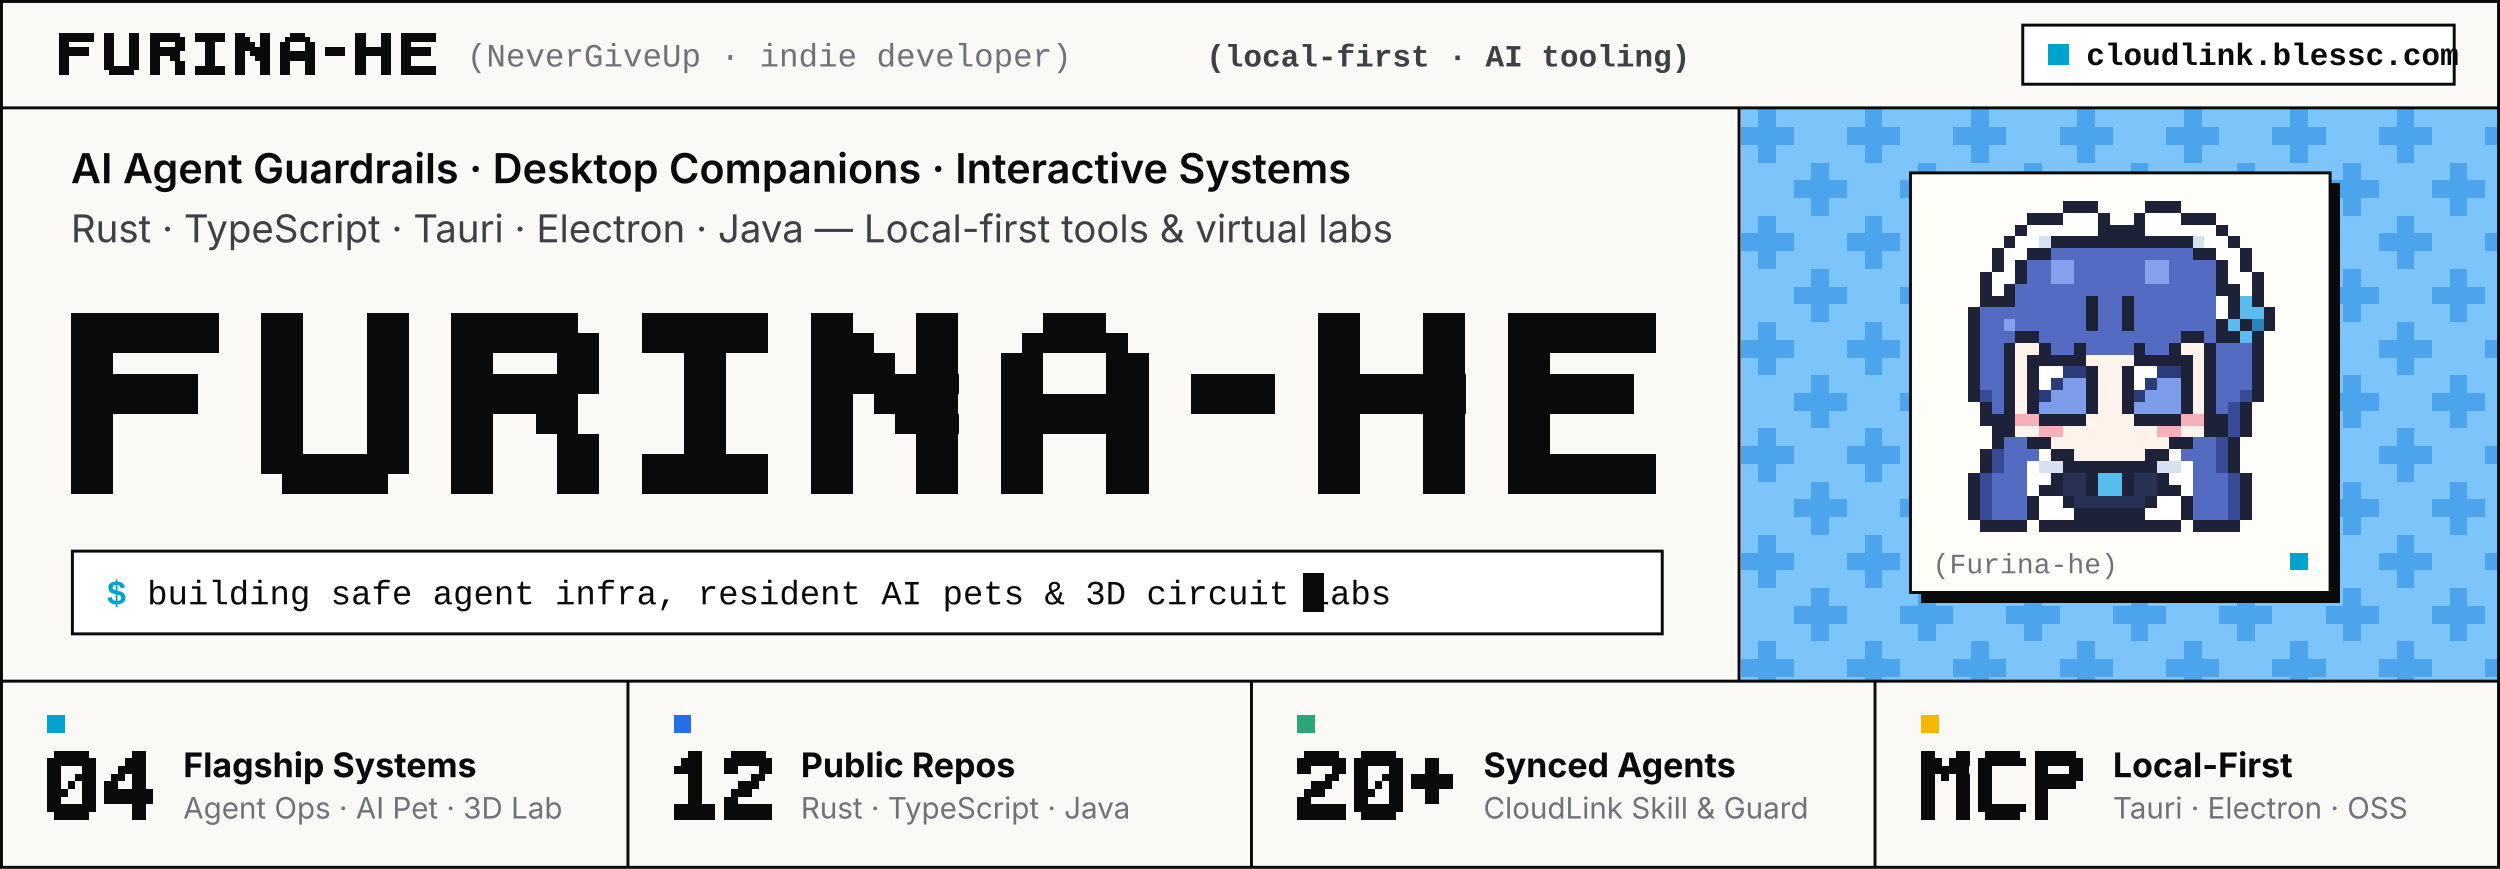
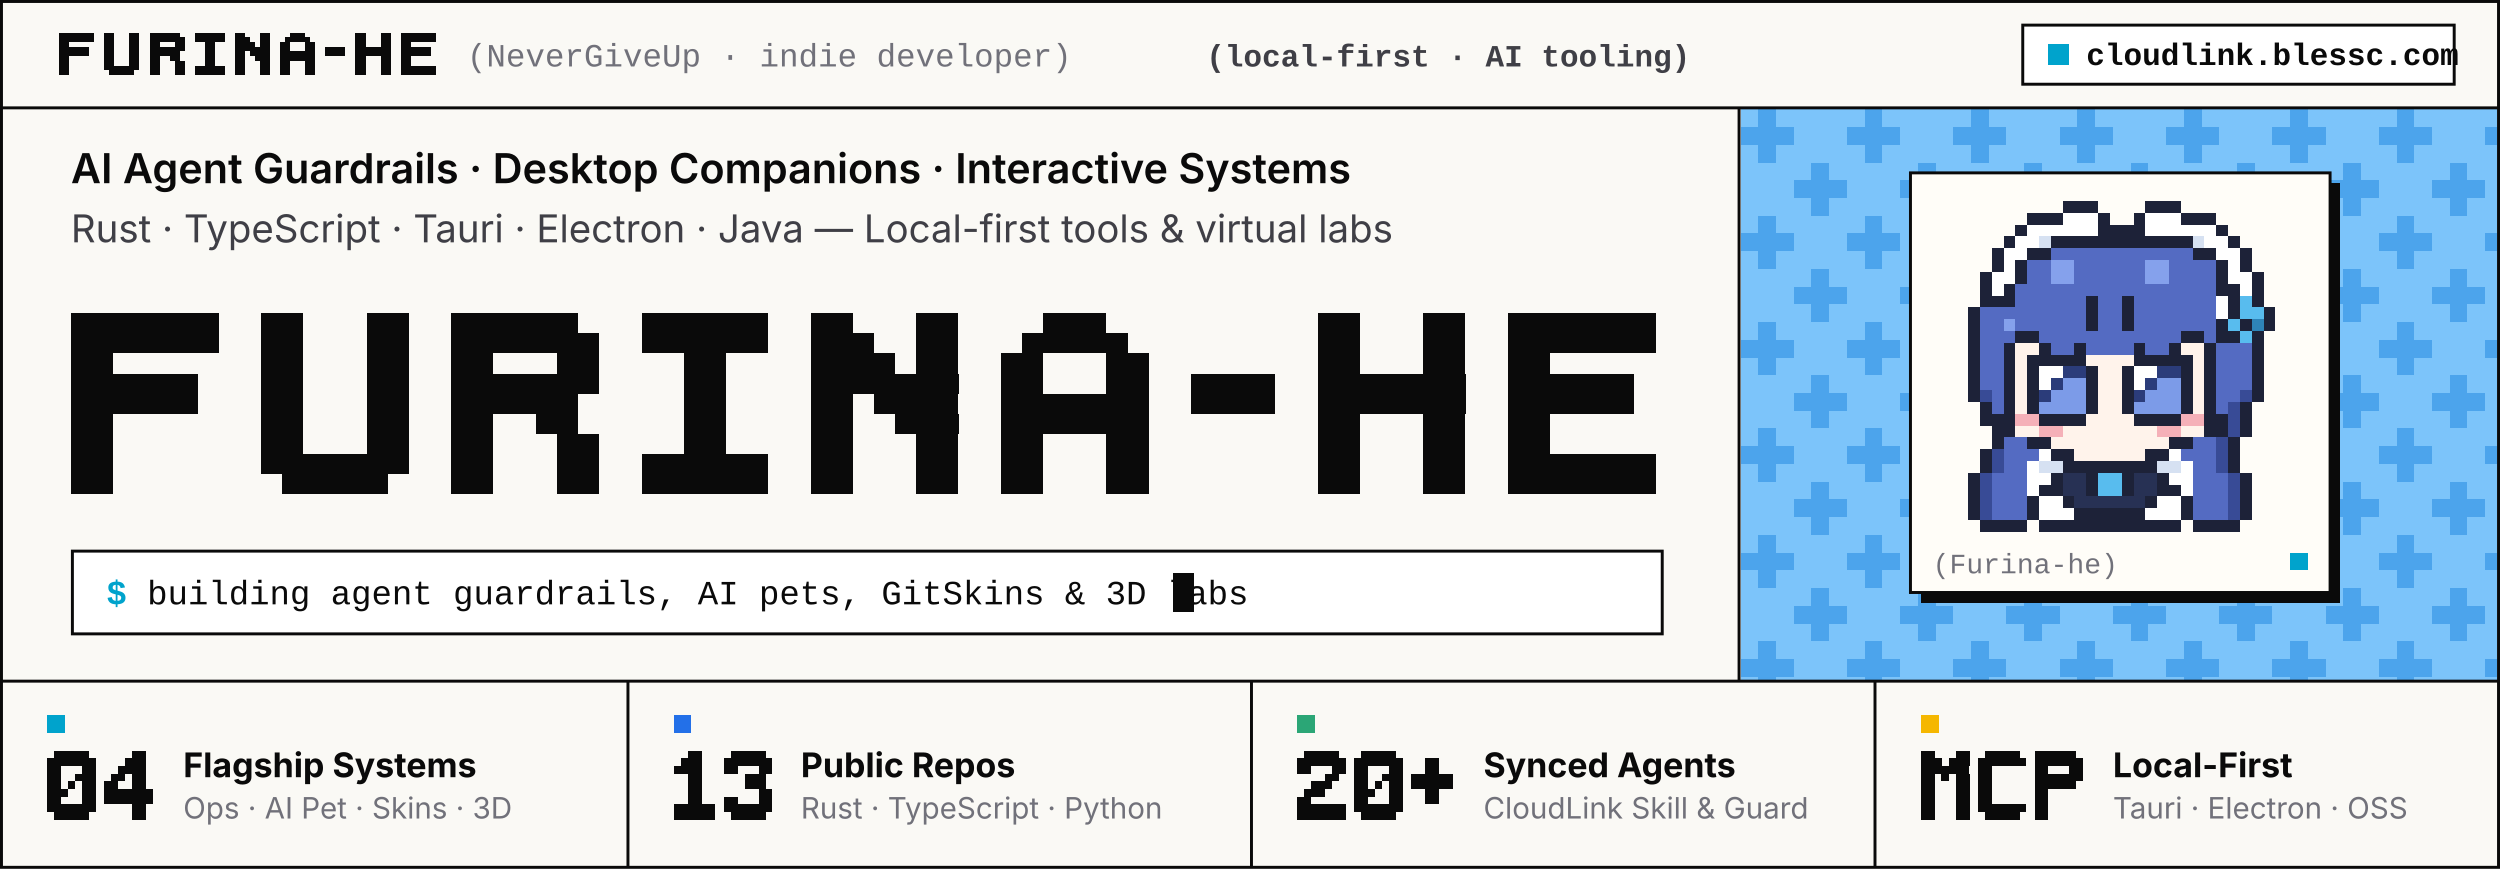
<svg xmlns="http://www.w3.org/2000/svg" width="846" height="294" viewBox="0 0 846 294" role="img" aria-label="Furina-he (NeverGiveUp) — Indie Developer | AI Agent Guardrails, Desktop Companions &amp; 3D Simulation">
  <style>
    @keyframes avatarBlinkOpen {
      0%, 92%, 97%, 100% { opacity: 1; }
      93%, 96% { opacity: 0; }
    }
    @keyframes avatarBlinkClosed {
      0%, 92%, 97%, 100% { opacity: 0; }
      93%, 96% { opacity: 1; }
    }
    @keyframes calmCursor {
      0%, 49% { opacity: 1; }
      50%, 100% { opacity: 0.15; }
    }
    .avatar-open { animation: avatarBlinkOpen 5.2s steps(1, end) infinite; }
    .avatar-closed { opacity: 0; animation: avatarBlinkClosed 5.2s steps(1, end) infinite; }
    .cursor { animation: calmCursor 1.4s steps(1, end) infinite; }
    @media (prefers-reduced-motion: reduce) {
      .avatar-open, .avatar-closed, .cursor { animation: none !important; }
    }
  </style>
  <rect x="0.5" y="0.5" width="845" height="293" fill="#FAF9F5" />
  <g shape-rendering="crispEdges">
    <rect x="589" y="37" width="256" height="193" fill="#7CC4FA" />
    <path fill="#4CA4EC" d="M595 37h6v6h-6zM631 37h6v6h-6zM667 37h6v6h-6zM703 37h6v6h-6zM739 37h6v6h-6zM775 37h6v6h-6zM811 37h6v6h-6zM589 43h18v6h-18zM625 43h18v6h-18zM661 43h18v6h-18zM697 43h18v6h-18zM733 43h18v6h-18zM769 43h18v6h-18zM805 43h18v6h-18zM841 43h4v6h-4zM595 49h6v6h-6zM631 49h6v6h-6zM667 49h6v6h-6zM703 49h6v6h-6zM739 49h6v6h-6zM775 49h6v6h-6zM811 49h6v6h-6zM613 55h6v6h-6zM649 55h6v6h-6zM685 55h6v6h-6zM721 55h6v6h-6zM757 55h6v6h-6zM793 55h6v6h-6zM829 55h6v6h-6zM607 61h18v6h-18zM643 61h18v6h-18zM679 61h18v6h-18zM715 61h18v6h-18zM751 61h18v6h-18zM787 61h18v6h-18zM823 61h18v6h-18zM613 67h6v6h-6zM649 67h6v6h-6zM685 67h6v6h-6zM721 67h6v6h-6zM757 67h6v6h-6zM793 67h6v6h-6zM829 67h6v6h-6zM595 73h6v6h-6zM631 73h6v6h-6zM667 73h6v6h-6zM703 73h6v6h-6zM739 73h6v6h-6zM775 73h6v6h-6zM811 73h6v6h-6zM589 79h18v6h-18zM625 79h18v6h-18zM661 79h18v6h-18zM697 79h18v6h-18zM733 79h18v6h-18zM769 79h18v6h-18zM805 79h18v6h-18zM841 79h4v6h-4zM595 85h6v6h-6zM631 85h6v6h-6zM667 85h6v6h-6zM703 85h6v6h-6zM739 85h6v6h-6zM775 85h6v6h-6zM811 85h6v6h-6zM613 91h6v6h-6zM649 91h6v6h-6zM685 91h6v6h-6zM721 91h6v6h-6zM757 91h6v6h-6zM793 91h6v6h-6zM829 91h6v6h-6zM607 97h18v6h-18zM643 97h18v6h-18zM679 97h18v6h-18zM715 97h18v6h-18zM751 97h18v6h-18zM787 97h18v6h-18zM823 97h18v6h-18zM613 103h6v6h-6zM649 103h6v6h-6zM685 103h6v6h-6zM721 103h6v6h-6zM757 103h6v6h-6zM793 103h6v6h-6zM829 103h6v6h-6zM595 109h6v6h-6zM631 109h6v6h-6zM667 109h6v6h-6zM703 109h6v6h-6zM739 109h6v6h-6zM775 109h6v6h-6zM811 109h6v6h-6zM589 115h18v6h-18zM625 115h18v6h-18zM661 115h18v6h-18zM697 115h18v6h-18zM733 115h18v6h-18zM769 115h18v6h-18zM805 115h18v6h-18zM841 115h4v6h-4zM595 121h6v6h-6zM631 121h6v6h-6zM667 121h6v6h-6zM703 121h6v6h-6zM739 121h6v6h-6zM775 121h6v6h-6zM811 121h6v6h-6zM613 127h6v6h-6zM649 127h6v6h-6zM685 127h6v6h-6zM721 127h6v6h-6zM757 127h6v6h-6zM793 127h6v6h-6zM829 127h6v6h-6zM607 133h18v6h-18zM643 133h18v6h-18zM679 133h18v6h-18zM715 133h18v6h-18zM751 133h18v6h-18zM787 133h18v6h-18zM823 133h18v6h-18zM613 139h6v6h-6zM649 139h6v6h-6zM685 139h6v6h-6zM721 139h6v6h-6zM757 139h6v6h-6zM793 139h6v6h-6zM829 139h6v6h-6zM595 145h6v6h-6zM631 145h6v6h-6zM667 145h6v6h-6zM703 145h6v6h-6zM739 145h6v6h-6zM775 145h6v6h-6zM811 145h6v6h-6zM589 151h18v6h-18zM625 151h18v6h-18zM661 151h18v6h-18zM697 151h18v6h-18zM733 151h18v6h-18zM769 151h18v6h-18zM805 151h18v6h-18zM841 151h4v6h-4zM595 157h6v6h-6zM631 157h6v6h-6zM667 157h6v6h-6zM703 157h6v6h-6zM739 157h6v6h-6zM775 157h6v6h-6zM811 157h6v6h-6zM613 163h6v6h-6zM649 163h6v6h-6zM685 163h6v6h-6zM721 163h6v6h-6zM757 163h6v6h-6zM793 163h6v6h-6zM829 163h6v6h-6zM607 169h18v6h-18zM643 169h18v6h-18zM679 169h18v6h-18zM715 169h18v6h-18zM751 169h18v6h-18zM787 169h18v6h-18zM823 169h18v6h-18zM613 175h6v6h-6zM649 175h6v6h-6zM685 175h6v6h-6zM721 175h6v6h-6zM757 175h6v6h-6zM793 175h6v6h-6zM829 175h6v6h-6zM595 181h6v6h-6zM631 181h6v6h-6zM667 181h6v6h-6zM703 181h6v6h-6zM739 181h6v6h-6zM775 181h6v6h-6zM811 181h6v6h-6zM589 187h18v6h-18zM625 187h18v6h-18zM661 187h18v6h-18zM697 187h18v6h-18zM733 187h18v6h-18zM769 187h18v6h-18zM805 187h18v6h-18zM841 187h4v6h-4zM595 193h6v6h-6zM631 193h6v6h-6zM667 193h6v6h-6zM703 193h6v6h-6zM739 193h6v6h-6zM775 193h6v6h-6zM811 193h6v6h-6zM613 199h6v6h-6zM649 199h6v6h-6zM685 199h6v6h-6zM721 199h6v6h-6zM757 199h6v6h-6zM793 199h6v6h-6zM829 199h6v6h-6zM607 205h18v6h-18zM643 205h18v6h-18zM679 205h18v6h-18zM715 205h18v6h-18zM751 205h18v6h-18zM787 205h18v6h-18zM823 205h18v6h-18zM613 211h6v6h-6zM649 211h6v6h-6zM685 211h6v6h-6zM721 211h6v6h-6zM757 211h6v6h-6zM793 211h6v6h-6zM829 211h6v6h-6zM595 217h6v6h-6zM631 217h6v6h-6zM667 217h6v6h-6zM703 217h6v6h-6zM739 217h6v6h-6zM775 217h6v6h-6zM811 217h6v6h-6zM589 223h18v6h-18zM625 223h18v6h-18zM661 223h18v6h-18zM697 223h18v6h-18zM733 223h18v6h-18zM769 223h18v6h-18zM805 223h18v6h-18zM841 223h4v6h-4zM595 229h6v1h-6zM631 229h6v1h-6zM667 229h6v1h-6zM703 229h6v1h-6zM739 229h6v1h-6zM775 229h6v1h-6zM811 229h6v1h-6z" />
  </g>
  <rect x="0.5" y="0.5" width="845" height="293" fill="none" stroke="#0A0A0A" stroke-width="1" />
  <line x1="0.5" y1="36.5" x2="845.5" y2="36.5" stroke="#0A0A0A" stroke-width="1" />
  <line x1="588.5" y1="36.5" x2="588.5" y2="230.5" stroke="#0A0A0A" stroke-width="1" />
  <line x1="0.5" y1="230.5" x2="845.5" y2="230.5" stroke="#0A0A0A" stroke-width="1" />
  <path fill="#0A0A0A" shape-rendering="crispEdges" d="M20.0 11.0h11.9v1.6h-11.9zM20.0 12.6h11.9v1.6h-11.9zM20.0 14.2h3.4v1.6h-3.4zM20.0 15.8h10.2v1.6h-10.2zM20.0 17.4h10.2v1.6h-10.2zM20.0 19.0h3.4v1.6h-3.4zM20.0 20.6h3.4v1.6h-3.4zM20.0 22.2h3.4v1.6h-3.4zM20.0 23.8h3.4v1.6h-3.4zM35.3 11.0h3.4v1.6h-3.4zM43.8 11.0h3.4v1.6h-3.4zM35.3 12.6h3.4v1.6h-3.4zM43.8 12.6h3.4v1.6h-3.4zM35.3 14.2h3.4v1.6h-3.4zM43.8 14.2h3.4v1.6h-3.4zM35.3 15.8h3.4v1.6h-3.4zM43.8 15.8h3.4v1.6h-3.4zM35.3 17.4h3.4v1.6h-3.4zM43.8 17.4h3.4v1.6h-3.4zM35.3 19.0h3.4v1.6h-3.4zM43.8 19.0h3.4v1.6h-3.4zM35.3 20.6h3.4v1.6h-3.4zM43.8 20.6h3.4v1.6h-3.4zM35.3 22.2h11.9v1.6h-11.9zM37.0 23.8h8.5v1.6h-8.5zM50.6 11.0h10.2v1.6h-10.2zM50.6 12.6h11.9v1.6h-11.9zM50.6 14.2h3.4v1.6h-3.4zM59.1 14.2h3.4v1.6h-3.4zM50.6 15.8h11.9v1.6h-11.9zM50.6 17.4h10.2v1.6h-10.2zM50.6 19.0h3.4v1.6h-3.4zM57.4 19.0h3.4v1.6h-3.4zM50.6 20.6h3.4v1.6h-3.4zM59.1 20.6h3.4v1.6h-3.4zM50.6 22.2h3.4v1.6h-3.4zM59.1 22.2h3.4v1.6h-3.4zM50.6 23.8h3.4v1.6h-3.4zM59.1 23.8h3.4v1.6h-3.4zM65.9 11.0h10.2v1.6h-10.2zM65.9 12.6h10.2v1.6h-10.2zM69.3 14.2h3.4v1.6h-3.4zM69.3 15.8h3.4v1.6h-3.4zM69.3 17.4h3.4v1.6h-3.4zM69.3 19.0h3.4v1.6h-3.4zM69.3 20.6h3.4v1.6h-3.4zM65.9 22.2h10.2v1.6h-10.2zM65.9 23.8h10.2v1.6h-10.2zM79.5 11.0h3.4v1.6h-3.4zM88.0 11.0h3.4v1.6h-3.4zM79.5 12.6h5.1v1.6h-5.1zM88.0 12.6h3.4v1.6h-3.4zM79.5 14.2h6.8v1.6h-6.8zM88.0 14.2h3.4v1.6h-3.4zM79.5 15.8h11.9v1.6h-11.9zM79.5 17.4h3.4v1.6h-3.4zM84.6 17.4h6.8v1.6h-6.8zM79.5 19.0h3.4v1.6h-3.4zM86.3 19.0h5.1v1.6h-5.1zM79.5 20.6h3.4v1.6h-3.4zM88.0 20.6h3.4v1.6h-3.4zM79.5 22.2h3.4v1.6h-3.4zM88.0 22.2h3.4v1.6h-3.4zM79.5 23.8h3.4v1.6h-3.4zM88.0 23.8h3.4v1.6h-3.4zM98.2 11.0h5.1v1.6h-5.1zM96.5 12.6h8.5v1.6h-8.5zM94.8 14.2h3.4v1.6h-3.4zM103.3 14.2h3.4v1.6h-3.4zM94.8 15.8h3.4v1.6h-3.4zM103.3 15.8h3.4v1.6h-3.4zM94.8 17.4h11.9v1.6h-11.9zM94.8 19.0h11.9v1.6h-11.9zM94.8 20.6h3.4v1.6h-3.4zM103.3 20.6h3.4v1.6h-3.4zM94.8 22.2h3.4v1.6h-3.4zM103.3 22.2h3.4v1.6h-3.4zM94.8 23.8h3.4v1.6h-3.4zM103.3 23.8h3.4v1.6h-3.4zM110.1 15.8h6.8v1.6h-6.8zM110.1 17.4h6.8v1.6h-6.8zM120.3 11.0h3.4v1.6h-3.4zM128.8 11.0h3.4v1.6h-3.4zM120.3 12.6h3.4v1.6h-3.4zM128.8 12.6h3.4v1.6h-3.4zM120.3 14.2h3.4v1.6h-3.4zM128.8 14.2h3.4v1.6h-3.4zM120.3 15.8h11.9v1.6h-11.9zM120.3 17.4h11.9v1.6h-11.9zM120.3 19.0h3.4v1.6h-3.4zM128.8 19.0h3.4v1.6h-3.4zM120.3 20.6h3.4v1.6h-3.4zM128.8 20.6h3.4v1.6h-3.4zM120.3 22.2h3.4v1.6h-3.4zM128.8 22.2h3.4v1.6h-3.4zM120.3 23.8h3.4v1.6h-3.4zM128.8 23.8h3.4v1.6h-3.4zM135.6 11.0h11.9v1.6h-11.9zM135.6 12.6h11.9v1.6h-11.9zM135.6 14.2h3.4v1.6h-3.4zM135.6 15.8h10.2v1.6h-10.2zM135.6 17.4h10.2v1.6h-10.2zM135.6 19.0h3.4v1.6h-3.4zM135.6 20.6h3.4v1.6h-3.4zM135.6 22.2h11.9v1.6h-11.9zM135.6 23.8h11.9v1.6h-11.9z" />
  <text x="158" y="22.5" font-family="&quot;JetBrains Mono&quot;, &quot;SFMono-Regular&quot;, Consolas, &quot;Liberation Mono&quot;, Menlo, monospace" font-size="11" fill="#71717A">(NeverGiveUp · indie developer)</text>
  <text x="572" y="22.5" text-anchor="end" font-family="&quot;JetBrains Mono&quot;, &quot;SFMono-Regular&quot;, Consolas, &quot;Liberation Mono&quot;, Menlo, monospace" font-size="10.5" font-weight="600" fill="#3F3F46">(local-first · AI tooling)</text>
  <rect x="684.5" y="8.5" width="146" height="20" fill="#FFFFFF" stroke="#0A0A0A" stroke-width="1" />
  <rect x="693" y="15" width="7" height="7" fill="#00A3CC" shape-rendering="crispEdges" />
  <text x="706" y="22" font-family="&quot;JetBrains Mono&quot;, &quot;SFMono-Regular&quot;, Consolas, &quot;Liberation Mono&quot;, Menlo, monospace" font-size="10.5" font-weight="600" fill="#0A0A0A">cloudlink.blessc.com</text>
  <text x="24" y="62" font-family="&quot;Inter Tight&quot;, -apple-system, BlinkMacSystemFont, &quot;Inter&quot;, &quot;Segoe UI&quot;, &quot;Noto Sans CJK SC&quot;, &quot;Helvetica Neue&quot;, Arial, sans-serif" font-size="14" font-weight="600" fill="#0A0A0A">AI Agent Guardrails · Desktop Companions · Interactive Systems</text>
  <text x="24" y="82" font-family="&quot;Inter Tight&quot;, -apple-system, BlinkMacSystemFont, &quot;Inter&quot;, &quot;Segoe UI&quot;, &quot;Noto Sans CJK SC&quot;, &quot;Helvetica Neue&quot;, Arial, sans-serif" font-size="13" fill="#3F3F46">Rust · TypeScript · Tauri · Electron · Java  —  Local-first tools &amp; virtual labs</text>
  <path fill="#0A0A0A" shape-rendering="crispEdges" d="M24.0 106.0h50.1v6.8h-50.1zM24.0 112.8h50.1v6.8h-50.1zM24.0 119.6h14.3v6.8h-14.3zM24.0 126.4h42.9v6.8h-42.9zM24.0 133.2h42.9v6.8h-42.9zM24.0 140.0h14.3v6.8h-14.3zM24.0 146.8h14.3v6.8h-14.3zM24.0 153.6h14.3v6.8h-14.3zM24.0 160.4h14.3v6.8h-14.3zM88.4 106.0h14.3v6.8h-14.3zM124.1 106.0h14.3v6.8h-14.3zM88.4 112.8h14.3v6.8h-14.3zM124.1 112.8h14.3v6.8h-14.3zM88.4 119.6h14.3v6.8h-14.3zM124.1 119.6h14.3v6.8h-14.3zM88.4 126.4h14.3v6.8h-14.3zM124.1 126.4h14.3v6.8h-14.3zM88.4 133.2h14.3v6.8h-14.3zM124.1 133.2h14.3v6.8h-14.3zM88.4 140.0h14.3v6.8h-14.3zM124.1 140.0h14.3v6.8h-14.3zM88.4 146.8h14.3v6.8h-14.3zM124.1 146.8h14.3v6.8h-14.3zM88.4 153.6h50.1v6.8h-50.1zM95.5 160.4h35.8v6.8h-35.8zM152.7 106.0h42.9v6.8h-42.9zM152.7 112.8h50.1v6.8h-50.1zM152.7 119.6h14.3v6.8h-14.3zM188.5 119.6h14.3v6.8h-14.3zM152.7 126.4h50.1v6.8h-50.1zM152.7 133.2h42.9v6.8h-42.9zM152.7 140.0h14.3v6.8h-14.3zM181.3 140.0h14.3v6.8h-14.3zM152.7 146.8h14.3v6.8h-14.3zM188.5 146.8h14.3v6.8h-14.3zM152.7 153.6h14.3v6.8h-14.3zM188.5 153.6h14.3v6.8h-14.3zM152.7 160.4h14.3v6.8h-14.3zM188.5 160.4h14.3v6.8h-14.3zM217.1 106.0h42.9v6.8h-42.9zM217.1 112.8h42.9v6.8h-42.9zM231.4 119.6h14.3v6.8h-14.3zM231.4 126.4h14.3v6.8h-14.3zM231.4 133.2h14.3v6.8h-14.3zM231.4 140.0h14.3v6.8h-14.3zM231.4 146.8h14.3v6.8h-14.3zM217.1 153.6h42.9v6.8h-42.9zM217.1 160.4h42.9v6.8h-42.9zM274.3 106.0h14.3v6.8h-14.3zM310.0 106.0h14.3v6.8h-14.3zM274.3 112.8h21.5v6.8h-21.5zM310.0 112.8h14.3v6.8h-14.3zM274.3 119.6h28.6v6.8h-28.6zM310.0 119.6h14.3v6.8h-14.3zM274.3 126.4h50.1v6.8h-50.1zM274.3 133.2h14.3v6.8h-14.3zM295.7 133.2h28.6v6.8h-28.6zM274.3 140.0h14.3v6.8h-14.3zM302.9 140.0h21.5v6.8h-21.5zM274.3 146.8h14.3v6.8h-14.3zM310.0 146.8h14.3v6.8h-14.3zM274.3 153.6h14.3v6.8h-14.3zM310.0 153.6h14.3v6.8h-14.3zM274.3 160.4h14.3v6.8h-14.3zM310.0 160.4h14.3v6.8h-14.3zM352.9 106.0h21.5v6.8h-21.5zM345.8 112.8h35.8v6.8h-35.8zM338.6 119.6h14.3v6.8h-14.3zM374.4 119.6h14.3v6.8h-14.3zM338.6 126.4h14.3v6.8h-14.3zM374.4 126.4h14.3v6.8h-14.3zM338.6 133.2h50.1v6.8h-50.1zM338.6 140.0h50.1v6.8h-50.1zM338.6 146.8h14.3v6.8h-14.3zM374.4 146.8h14.3v6.8h-14.3zM338.6 153.6h14.3v6.8h-14.3zM374.4 153.6h14.3v6.8h-14.3zM338.6 160.4h14.3v6.8h-14.3zM374.4 160.4h14.3v6.8h-14.3zM403.0 126.4h28.6v6.8h-28.6zM403.0 133.2h28.6v6.8h-28.6zM445.9 106.0h14.3v6.8h-14.3zM481.6 106.0h14.3v6.8h-14.3zM445.9 112.8h14.3v6.8h-14.3zM481.6 112.8h14.3v6.8h-14.3zM445.9 119.6h14.3v6.8h-14.3zM481.6 119.6h14.3v6.8h-14.3zM445.9 126.4h50.1v6.8h-50.1zM445.9 133.2h50.1v6.8h-50.1zM445.9 140.0h14.3v6.8h-14.3zM481.6 140.0h14.3v6.8h-14.3zM445.9 146.8h14.3v6.8h-14.3zM481.6 146.8h14.3v6.8h-14.3zM445.9 153.6h14.3v6.8h-14.3zM481.6 153.6h14.3v6.8h-14.3zM445.9 160.4h14.3v6.8h-14.3zM481.6 160.4h14.3v6.8h-14.3zM510.2 106.0h50.1v6.8h-50.1zM510.2 112.8h50.1v6.8h-50.1zM510.2 119.6h14.3v6.8h-14.3zM510.2 126.4h42.9v6.8h-42.9zM510.2 133.2h42.9v6.8h-42.9zM510.2 140.0h14.3v6.8h-14.3zM510.2 146.8h14.3v6.8h-14.3zM510.2 153.6h50.1v6.8h-50.1zM510.2 160.4h50.1v6.8h-50.1z" />
  <rect x="24.5" y="186.5" width="538" height="28" fill="#FFFFFF" stroke="#0A0A0A" stroke-width="1" />
  <text x="36" y="204.5" font-family="&quot;JetBrains Mono&quot;, &quot;SFMono-Regular&quot;, Consolas, &quot;Liberation Mono&quot;, Menlo, monospace" font-size="11.5" fill="#0A0A0A">
-     <tspan fill="#00A3CC" font-weight="700">$</tspan> building safe agent infra, resident AI pets &amp; 3D circuit labs</text>
-   <rect class="cursor" x="441" y="194" width="7" height="13" fill="#0A0A0A" shape-rendering="crispEdges" />
+     <tspan fill="#00A3CC" font-weight="700">$</tspan> building agent guardrails, AI pets, GitSkins &amp; 3D labs</text>
+   <rect class="cursor" x="397" y="194" width="7" height="13" fill="#0A0A0A" shape-rendering="crispEdges" />
  <rect x="650" y="62" width="142" height="142" fill="#0A0A0A" shape-rendering="crispEdges" />
  <rect x="646.5" y="58.5" width="142" height="142" fill="#FFFDF8" stroke="#0A0A0A" stroke-width="1" />
  <g class="avatar-open">
    <g shape-rendering="crispEdges">
      <path fill="#1D2238" d="M698 68h12v4h-12zM726 68h12v4h-12zM686 72h12v4h-12zM710 72h4v4h-4zM722 72h4v4h-4zM738 72h12v4h-12zM682 76h4v4h-4zM710 76h16v4h-16zM750 76h4v4h-4zM678 80h4v4h-4zM694 80h48v4h-48zM754 80h4v4h-4zM674 84h4v4h-4zM686 84h8v4h-8zM742 84h8v4h-8zM758 84h4v4h-4zM674 88h4v4h-4zM682 88h4v4h-4zM750 88h4v4h-4zM758 88h4v4h-4zM670 92h4v4h-4zM682 92h4v4h-4zM750 92h4v4h-4zM762 92h4v4h-4zM670 96h4v4h-4zM678 96h4v4h-4zM750 96h8v4h-8zM762 96h4v4h-4zM670 100h12v4h-12zM706 100h4v4h-4zM718 100h4v4h-4zM754 100h4v4h-4zM762 100h4v4h-4zM666 104h4v4h-4zM706 104h4v4h-4zM718 104h4v4h-4zM754 104h4v4h-4zM766 104h4v4h-4zM666 108h4v4h-4zM706 108h4v4h-4zM718 108h4v4h-4zM750 108h4v4h-4zM758 108h4v4h-4zM766 108h4v4h-4zM666 112h4v4h-4zM682 112h8v4h-8zM738 112h8v4h-8zM750 112h8v4h-8zM762 112h4v4h-4zM666 116h4v4h-4zM678 116h4v4h-4zM690 116h4v4h-4zM702 116h4v4h-4zM722 116h4v4h-4zM734 116h4v4h-4zM746 116h4v4h-4zM762 116h4v4h-4zM666 120h4v4h-4zM678 120h4v4h-4zM686 120h20v4h-20zM722 120h20v4h-20zM746 120h4v4h-4zM762 120h4v4h-4zM666 124h4v4h-4zM678 124h4v4h-4zM686 124h4v4h-4zM706 124h4v4h-4zM718 124h4v4h-4zM738 124h4v4h-4zM746 124h4v4h-4zM762 124h4v4h-4zM666 128h4v4h-4zM678 128h4v4h-4zM686 128h4v4h-4zM706 128h4v4h-4zM718 128h4v4h-4zM738 128h4v4h-4zM746 128h4v4h-4zM762 128h4v4h-4zM666 132h4v4h-4zM678 132h4v4h-4zM686 132h4v4h-4zM706 132h4v4h-4zM718 132h4v4h-4zM738 132h4v4h-4zM746 132h4v4h-4zM762 132h4v4h-4zM670 136h4v4h-4zM678 136h4v4h-4zM686 136h4v4h-4zM706 136h4v4h-4zM718 136h4v4h-4zM738 136h4v4h-4zM746 136h4v4h-4zM758 136h4v4h-4zM670 140h12v4h-12zM690 140h16v4h-16zM722 140h16v4h-16zM746 140h8v4h-8zM758 140h4v4h-4zM674 144h8v4h-8zM746 144h8v4h-8zM758 144h4v4h-4zM674 148h4v4h-4zM686 148h8v4h-8zM734 148h8v4h-8zM754 148h4v4h-4zM670 152h4v4h-4zM694 152h8v4h-8zM726 152h8v4h-8zM754 152h4v4h-4zM670 156h4v4h-4zM698 156h32v4h-32zM754 156h4v4h-4zM666 160h4v4h-4zM694 160h4v4h-4zM706 160h4v4h-4zM718 160h4v4h-4zM730 160h4v4h-4zM758 160h4v4h-4zM666 164h4v4h-4zM690 164h8v4h-8zM706 164h4v4h-4zM718 164h4v4h-4zM730 164h8v4h-8zM758 164h4v4h-4zM666 168h4v4h-4zM686 168h4v4h-4zM698 168h4v4h-4zM726 168h4v4h-4zM738 168h4v4h-4zM758 168h4v4h-4zM666 172h4v4h-4zM686 172h4v4h-4zM702 172h24v4h-24zM738 172h4v4h-4zM758 172h4v4h-4zM670 176h16v4h-16zM690 176h48v4h-48zM742 176h16v4h-16z" />
      <path fill="#FFFFFF" d="M698 72h12v4h-12zM726 72h12v4h-12zM686 76h24v4h-24zM726 76h24v4h-24zM682 80h8v4h-8zM746 80h8v4h-8zM678 84h8v4h-8zM750 84h8v4h-8zM678 88h4v4h-4zM754 88h4v4h-4zM674 92h8v4h-8zM754 92h8v4h-8zM674 96h4v4h-4zM758 96h4v4h-4zM750 100h4v4h-4zM750 104h4v4h-4zM690 124h8v4h-8zM722 124h8v4h-8zM690 128h4v4h-4zM722 128h4v4h-4zM690 152h4v4h-4zM734 152h4v4h-4zM686 156h4v4h-4zM738 156h4v4h-4zM686 160h8v4h-8zM734 160h8v4h-8zM686 164h4v4h-4zM738 164h4v4h-4zM690 168h8v4h-8zM730 168h8v4h-8zM690 172h12v4h-12zM726 172h12v4h-12z" />
      <path fill="#D6E1F2" d="M690 80h4v4h-4zM742 80h4v4h-4zM690 156h8v4h-8zM730 156h8v4h-8z" />
      <path fill="#546BC2" d="M694 84h48v4h-48zM686 88h8v4h-8zM702 88h24v4h-24zM734 88h16v4h-16zM686 92h8v4h-8zM702 92h24v4h-24zM734 92h16v4h-16zM682 96h68v4h-68zM682 100h24v4h-24zM710 100h8v4h-8zM722 100h28v4h-28zM670 104h36v4h-36zM710 104h8v4h-8zM722 104h28v4h-28zM670 108h8v4h-8zM682 108h24v4h-24zM710 108h8v4h-8zM722 108h28v4h-28zM670 112h12v4h-12zM690 112h48v4h-48zM746 112h4v4h-4zM670 116h8v4h-8zM694 116h8v4h-8zM706 116h16v4h-16zM726 116h8v4h-8zM750 116h12v4h-12zM670 120h8v4h-8zM750 120h12v4h-12zM670 124h8v4h-8zM750 124h12v4h-12zM670 128h8v4h-8zM750 128h12v4h-12zM674 132h4v4h-4zM750 132h8v4h-8zM674 136h4v4h-4zM750 136h4v4h-4zM678 148h8v4h-8zM742 148h8v4h-8zM678 152h12v4h-12zM738 152h12v4h-12zM678 156h8v4h-8zM742 156h8v4h-8zM674 160h12v4h-12zM742 160h12v4h-12zM674 164h12v4h-12zM742 164h12v4h-12zM674 168h12v4h-12zM742 168h12v4h-12zM674 172h12v4h-12zM742 172h12v4h-12z" />
      <path fill="#85A1EC" d="M694 88h8v4h-8zM726 88h8v4h-8zM694 92h8v4h-8zM726 92h8v4h-8zM678 108h4v4h-4z" />
      <path fill="#58BCEE" d="M758 100h4v4h-4zM758 104h8v4h-8zM754 108h4v4h-4zM758 112h4v4h-4zM710 160h8v4h-8zM710 164h8v4h-8z" />
      <path fill="#2E84B8" d="M762 108h4v4h-4z" />
      <path fill="#FFF3EB" d="M682 116h8v4h-8zM738 116h8v4h-8zM682 120h4v4h-4zM706 120h16v4h-16zM742 120h4v4h-4zM682 124h4v4h-4zM710 124h8v4h-8zM742 124h4v4h-4zM682 128h4v4h-4zM710 128h8v4h-8zM742 128h4v4h-4zM682 132h4v4h-4zM710 132h8v4h-8zM742 132h4v4h-4zM682 136h4v4h-4zM710 136h8v4h-8zM742 136h4v4h-4zM706 140h16v4h-16zM682 144h8v4h-8zM698 144h32v4h-32zM738 144h8v4h-8zM694 148h40v4h-40zM702 152h24v4h-24z" />
      <path fill="#2B3C7A" d="M698 124h8v4h-8zM730 124h8v4h-8zM694 128h4v4h-4zM726 128h4v4h-4zM690 132h4v4h-4zM722 132h4v4h-4z" />
      <path fill="#7C9BE8" d="M698 128h8v4h-8zM730 128h8v4h-8zM694 132h12v4h-12zM726 132h12v4h-12zM690 136h16v4h-16zM722 136h16v4h-16z" />
      <path fill="#384B96" d="M670 132h4v4h-4zM758 132h4v4h-4zM754 136h4v4h-4zM754 140h4v4h-4zM754 144h4v4h-4zM750 148h4v4h-4zM674 152h4v4h-4zM750 152h4v4h-4zM674 156h4v4h-4zM750 156h4v4h-4zM670 160h4v4h-4zM754 160h4v4h-4zM670 164h4v4h-4zM754 164h4v4h-4zM670 168h4v4h-4zM754 168h4v4h-4zM670 172h4v4h-4zM754 172h4v4h-4z" />
      <path fill="#F5B0B8" d="M682 140h8v4h-8zM738 140h8v4h-8zM690 144h8v4h-8zM730 144h8v4h-8z" />
      <path fill="#273154" d="M698 160h8v4h-8zM722 160h8v4h-8zM698 164h8v4h-8zM722 164h8v4h-8zM702 168h24v4h-24z" />
    </g>
  </g>
  <g class="avatar-closed">
    <g shape-rendering="crispEdges">
      <path fill="#1D2238" d="M698 68h12v4h-12zM726 68h12v4h-12zM686 72h12v4h-12zM710 72h4v4h-4zM722 72h4v4h-4zM738 72h12v4h-12zM682 76h4v4h-4zM710 76h16v4h-16zM750 76h4v4h-4zM678 80h4v4h-4zM694 80h48v4h-48zM754 80h4v4h-4zM674 84h4v4h-4zM686 84h8v4h-8zM742 84h8v4h-8zM758 84h4v4h-4zM674 88h4v4h-4zM682 88h4v4h-4zM750 88h4v4h-4zM758 88h4v4h-4zM670 92h4v4h-4zM682 92h4v4h-4zM750 92h4v4h-4zM762 92h4v4h-4zM670 96h4v4h-4zM678 96h4v4h-4zM750 96h8v4h-8zM762 96h4v4h-4zM670 100h12v4h-12zM706 100h4v4h-4zM718 100h4v4h-4zM754 100h4v4h-4zM762 100h4v4h-4zM666 104h4v4h-4zM706 104h4v4h-4zM718 104h4v4h-4zM754 104h4v4h-4zM766 104h4v4h-4zM666 108h4v4h-4zM706 108h4v4h-4zM718 108h4v4h-4zM750 108h4v4h-4zM758 108h4v4h-4zM766 108h4v4h-4zM666 112h4v4h-4zM682 112h8v4h-8zM738 112h8v4h-8zM750 112h8v4h-8zM762 112h4v4h-4zM666 116h4v4h-4zM678 116h4v4h-4zM690 116h4v4h-4zM702 116h4v4h-4zM722 116h4v4h-4zM734 116h4v4h-4zM746 116h4v4h-4zM762 116h4v4h-4zM666 120h4v4h-4zM678 120h4v4h-4zM746 120h4v4h-4zM762 120h4v4h-4zM666 124h4v4h-4zM678 124h4v4h-4zM746 124h4v4h-4zM762 124h4v4h-4zM666 128h4v4h-4zM678 128h4v4h-4zM686 128h20v4h-20zM722 128h20v4h-20zM746 128h4v4h-4zM762 128h4v4h-4zM666 132h4v4h-4zM678 132h4v4h-4zM746 132h4v4h-4zM762 132h4v4h-4zM670 136h4v4h-4zM678 136h4v4h-4zM746 136h4v4h-4zM758 136h4v4h-4zM670 140h12v4h-12zM746 140h8v4h-8zM758 140h4v4h-4zM674 144h8v4h-8zM746 144h8v4h-8zM758 144h4v4h-4zM674 148h4v4h-4zM686 148h8v4h-8zM734 148h8v4h-8zM754 148h4v4h-4zM670 152h4v4h-4zM694 152h8v4h-8zM726 152h8v4h-8zM754 152h4v4h-4zM670 156h4v4h-4zM698 156h32v4h-32zM754 156h4v4h-4zM666 160h4v4h-4zM694 160h4v4h-4zM706 160h4v4h-4zM718 160h4v4h-4zM730 160h4v4h-4zM758 160h4v4h-4zM666 164h4v4h-4zM690 164h8v4h-8zM706 164h4v4h-4zM718 164h4v4h-4zM730 164h8v4h-8zM758 164h4v4h-4zM666 168h4v4h-4zM686 168h4v4h-4zM698 168h4v4h-4zM726 168h4v4h-4zM738 168h4v4h-4zM758 168h4v4h-4zM666 172h4v4h-4zM686 172h4v4h-4zM702 172h24v4h-24zM738 172h4v4h-4zM758 172h4v4h-4zM670 176h16v4h-16zM690 176h48v4h-48zM742 176h16v4h-16z" />
      <path fill="#FFFFFF" d="M698 72h12v4h-12zM726 72h12v4h-12zM686 76h24v4h-24zM726 76h24v4h-24zM682 80h8v4h-8zM746 80h8v4h-8zM678 84h8v4h-8zM750 84h8v4h-8zM678 88h4v4h-4zM754 88h4v4h-4zM674 92h8v4h-8zM754 92h8v4h-8zM674 96h4v4h-4zM758 96h4v4h-4zM750 100h4v4h-4zM750 104h4v4h-4zM690 152h4v4h-4zM734 152h4v4h-4zM686 156h4v4h-4zM738 156h4v4h-4zM686 160h8v4h-8zM734 160h8v4h-8zM686 164h4v4h-4zM738 164h4v4h-4zM690 168h8v4h-8zM730 168h8v4h-8zM690 172h12v4h-12zM726 172h12v4h-12z" />
      <path fill="#D6E1F2" d="M690 80h4v4h-4zM742 80h4v4h-4zM690 156h8v4h-8zM730 156h8v4h-8z" />
      <path fill="#546BC2" d="M694 84h48v4h-48zM686 88h8v4h-8zM702 88h24v4h-24zM734 88h16v4h-16zM686 92h8v4h-8zM702 92h24v4h-24zM734 92h16v4h-16zM682 96h68v4h-68zM682 100h24v4h-24zM710 100h8v4h-8zM722 100h28v4h-28zM670 104h36v4h-36zM710 104h8v4h-8zM722 104h28v4h-28zM670 108h8v4h-8zM682 108h24v4h-24zM710 108h8v4h-8zM722 108h28v4h-28zM670 112h12v4h-12zM690 112h48v4h-48zM746 112h4v4h-4zM670 116h8v4h-8zM694 116h8v4h-8zM706 116h16v4h-16zM726 116h8v4h-8zM750 116h12v4h-12zM670 120h8v4h-8zM750 120h12v4h-12zM670 124h8v4h-8zM750 124h12v4h-12zM670 128h8v4h-8zM750 128h12v4h-12zM674 132h4v4h-4zM750 132h8v4h-8zM674 136h4v4h-4zM750 136h4v4h-4zM678 148h8v4h-8zM742 148h8v4h-8zM678 152h12v4h-12zM738 152h12v4h-12zM678 156h8v4h-8zM742 156h8v4h-8zM674 160h12v4h-12zM742 160h12v4h-12zM674 164h12v4h-12zM742 164h12v4h-12zM674 168h12v4h-12zM742 168h12v4h-12zM674 172h12v4h-12zM742 172h12v4h-12z" />
      <path fill="#85A1EC" d="M694 88h8v4h-8zM726 88h8v4h-8zM694 92h8v4h-8zM726 92h8v4h-8zM678 108h4v4h-4z" />
      <path fill="#58BCEE" d="M758 100h4v4h-4zM758 104h8v4h-8zM754 108h4v4h-4zM758 112h4v4h-4zM710 160h8v4h-8zM710 164h8v4h-8z" />
      <path fill="#2E84B8" d="M762 108h4v4h-4z" />
      <path fill="#FFF3EB" d="M682 116h8v4h-8zM738 116h8v4h-8zM682 120h64v4h-64zM682 124h64v4h-64zM682 128h4v4h-4zM706 128h16v4h-16zM742 128h4v4h-4zM682 132h64v4h-64zM682 136h64v4h-64zM690 140h48v4h-48zM682 144h8v4h-8zM698 144h32v4h-32zM738 144h8v4h-8zM694 148h40v4h-40zM702 152h24v4h-24z" />
      <path fill="#384B96" d="M670 132h4v4h-4zM758 132h4v4h-4zM754 136h4v4h-4zM754 140h4v4h-4zM754 144h4v4h-4zM750 148h4v4h-4zM674 152h4v4h-4zM750 152h4v4h-4zM674 156h4v4h-4zM750 156h4v4h-4zM670 160h4v4h-4zM754 160h4v4h-4zM670 164h4v4h-4zM754 164h4v4h-4zM670 168h4v4h-4zM754 168h4v4h-4zM670 172h4v4h-4zM754 172h4v4h-4z" />
      <path fill="#F5B0B8" d="M682 140h8v4h-8zM738 140h8v4h-8zM690 144h8v4h-8zM730 144h8v4h-8z" />
      <path fill="#273154" d="M698 160h8v4h-8zM722 160h8v4h-8zM698 164h8v4h-8zM722 164h8v4h-8zM702 168h24v4h-24z" />
    </g>
  </g>
  <text x="654" y="194" font-family="&quot;JetBrains Mono&quot;, &quot;SFMono-Regular&quot;, Consolas, &quot;Liberation Mono&quot;, Menlo, monospace" font-size="9.5" fill="#71717A">(Furina-he)</text>
  <rect x="775" y="187" width="6" height="6" fill="#00A3CC" shape-rendering="crispEdges" />
  <rect x="16" y="242" width="6" height="6" fill="#00A3CC" shape-rendering="crispEdges" />
  <path fill="#0A0A0A" shape-rendering="crispEdges" d="M18.4 254.0h11.8v2.6h-11.8zM16.0 256.6h16.4v2.6h-16.4zM16.0 259.2h4.7v2.6h-4.7zM27.8 259.2h4.7v2.6h-4.7zM16.0 261.8h4.7v2.6h-4.7zM25.4 261.8h7.1v2.6h-7.1zM16.0 264.4h4.7v2.6h-4.7zM23.1 264.4h2.4v2.6h-2.4zM27.8 264.4h4.7v2.6h-4.7zM16.0 267.0h7.1v2.6h-7.1zM27.8 267.0h4.7v2.6h-4.7zM16.0 269.6h4.7v2.6h-4.7zM27.8 269.6h4.7v2.6h-4.7zM16.0 272.2h16.4v2.6h-16.4zM18.4 274.8h11.8v2.6h-11.8zM44.7 254.0h4.7v2.6h-4.7zM42.3 256.6h7.1v2.6h-7.1zM40.0 259.2h9.4v2.6h-9.4zM37.6 261.8h4.7v2.6h-4.7zM44.7 261.8h4.7v2.6h-4.7zM35.3 264.4h4.7v2.6h-4.7zM44.7 264.4h4.7v2.6h-4.7zM35.3 267.0h16.4v2.6h-16.4zM35.3 269.6h16.4v2.6h-16.4zM44.7 272.2h4.7v2.6h-4.7zM44.7 274.8h4.7v2.6h-4.7z" />
  <text x="62" y="263" font-family="&quot;Inter Tight&quot;, -apple-system, BlinkMacSystemFont, &quot;Inter&quot;, &quot;Segoe UI&quot;, &quot;Noto Sans CJK SC&quot;, &quot;Helvetica Neue&quot;, Arial, sans-serif" font-size="11.5" font-weight="700" fill="#0A0A0A">Flagship Systems</text>
-   <text x="62" y="277" font-family="&quot;Inter Tight&quot;, -apple-system, BlinkMacSystemFont, &quot;Inter&quot;, &quot;Segoe UI&quot;, &quot;Noto Sans CJK SC&quot;, &quot;Helvetica Neue&quot;, Arial, sans-serif" font-size="10" fill="#71717A">Agent Ops · AI Pet · 3D Lab</text>
+   <text x="62" y="277" font-family="&quot;Inter Tight&quot;, -apple-system, BlinkMacSystemFont, &quot;Inter&quot;, &quot;Segoe UI&quot;, &quot;Noto Sans CJK SC&quot;, &quot;Helvetica Neue&quot;, Arial, sans-serif" font-size="10" fill="#71717A">Ops · AI Pet · Skins · 3D</text>
  <line x1="212.5" y1="230.5" x2="212.5" y2="293.5" stroke="#0A0A0A" stroke-width="1" />
  <rect x="228" y="242" width="6" height="6" fill="#2370E8" shape-rendering="crispEdges" />
-   <path fill="#0A0A0A" shape-rendering="crispEdges" d="M232.7 254.0h4.7v2.6h-4.7zM230.3 256.6h7.1v2.6h-7.1zM228.0 259.2h9.4v2.6h-9.4zM232.7 261.8h4.7v2.6h-4.7zM232.7 264.4h4.7v2.6h-4.7zM232.7 267.0h4.7v2.6h-4.7zM232.7 269.6h4.7v2.6h-4.7zM228.0 272.2h14.1v2.6h-14.1zM228.0 274.8h14.1v2.6h-14.1zM247.3 254.0h11.8v2.6h-11.8zM244.9 256.6h16.4v2.6h-16.4zM244.9 259.2h4.7v2.6h-4.7zM256.7 259.2h4.7v2.6h-4.7zM254.3 261.8h4.7v2.6h-4.7zM249.6 264.4h7.1v2.6h-7.1zM247.3 267.0h7.1v2.6h-7.1zM244.9 269.6h4.7v2.6h-4.7zM244.9 272.2h16.4v2.6h-16.4zM244.9 274.8h16.4v2.6h-16.4z" />
+   <path fill="#0A0A0A" shape-rendering="crispEdges" d="M232.7 254.0h4.7v2.6h-4.7zM230.3 256.6h7.1v2.6h-7.1zM228.0 259.2h9.4v2.6h-9.4zM232.7 261.8h4.7v2.6h-4.7zM232.7 264.4h4.7v2.6h-4.7zM232.7 267.0h4.7v2.6h-4.7zM232.7 269.6h4.7v2.6h-4.7zM228.0 272.2h14.1v2.6h-14.1zM228.0 274.8h14.1v2.6h-14.1zM247.3 254.0h11.8v2.6h-11.8zM244.9 256.6h16.4v2.6h-16.4zM244.9 259.2h4.7v2.6h-4.7zM256.7 259.2h4.7v2.6h-4.7zM252.0 261.8h7.1v2.6h-7.1zM252.0 264.4h7.1v2.6h-7.1zM256.7 267.0h4.7v2.6h-4.7zM244.9 269.6h4.7v2.6h-4.7zM256.7 269.6h4.7v2.6h-4.7zM244.9 272.2h16.4v2.6h-16.4zM247.3 274.8h11.8v2.6h-11.8z" />
  <text x="271" y="263" font-family="&quot;Inter Tight&quot;, -apple-system, BlinkMacSystemFont, &quot;Inter&quot;, &quot;Segoe UI&quot;, &quot;Noto Sans CJK SC&quot;, &quot;Helvetica Neue&quot;, Arial, sans-serif" font-size="11.5" font-weight="700" fill="#0A0A0A">Public Repos</text>
-   <text x="271" y="277" font-family="&quot;Inter Tight&quot;, -apple-system, BlinkMacSystemFont, &quot;Inter&quot;, &quot;Segoe UI&quot;, &quot;Noto Sans CJK SC&quot;, &quot;Helvetica Neue&quot;, Arial, sans-serif" font-size="10" fill="#71717A">Rust · TypeScript · Java</text>
+   <text x="271" y="277" font-family="&quot;Inter Tight&quot;, -apple-system, BlinkMacSystemFont, &quot;Inter&quot;, &quot;Segoe UI&quot;, &quot;Noto Sans CJK SC&quot;, &quot;Helvetica Neue&quot;, Arial, sans-serif" font-size="10" fill="#71717A">Rust · TypeScript · Python</text>
  <line x1="423.5" y1="230.5" x2="423.5" y2="293.5" stroke="#0A0A0A" stroke-width="1" />
  <rect x="439" y="242" width="6" height="6" fill="#2BA676" shape-rendering="crispEdges" />
  <path fill="#0A0A0A" shape-rendering="crispEdges" d="M441.4 254.0h11.8v2.6h-11.8zM439.0 256.6h16.4v2.6h-16.4zM439.0 259.2h4.7v2.6h-4.7zM450.8 259.2h4.7v2.6h-4.7zM448.4 261.8h4.7v2.6h-4.7zM443.7 264.4h7.1v2.6h-7.1zM441.4 267.0h7.1v2.6h-7.1zM439.0 269.6h4.7v2.6h-4.7zM439.0 272.2h16.4v2.6h-16.4zM439.0 274.8h16.4v2.6h-16.4zM460.6 254.0h11.8v2.6h-11.8zM458.3 256.6h16.4v2.6h-16.4zM458.3 259.2h4.7v2.6h-4.7zM470.0 259.2h4.7v2.6h-4.7zM458.3 261.8h4.7v2.6h-4.7zM467.7 261.8h7.1v2.6h-7.1zM458.3 264.4h4.7v2.6h-4.7zM465.3 264.4h2.4v2.6h-2.4zM470.0 264.4h4.7v2.6h-4.7zM458.3 267.0h7.1v2.6h-7.1zM470.0 267.0h4.7v2.6h-4.7zM458.3 269.6h4.7v2.6h-4.7zM470.0 269.6h4.7v2.6h-4.7zM458.3 272.2h16.4v2.6h-16.4zM460.6 274.8h11.8v2.6h-11.8zM482.2 256.6h4.7v2.6h-4.7zM482.2 259.2h4.7v2.6h-4.7zM477.5 261.8h14.1v2.6h-14.1zM477.5 264.4h14.1v2.6h-14.1zM482.2 267.0h4.7v2.6h-4.7zM482.2 269.6h4.7v2.6h-4.7z" />
  <text x="502" y="263" font-family="&quot;Inter Tight&quot;, -apple-system, BlinkMacSystemFont, &quot;Inter&quot;, &quot;Segoe UI&quot;, &quot;Noto Sans CJK SC&quot;, &quot;Helvetica Neue&quot;, Arial, sans-serif" font-size="11.5" font-weight="700" fill="#0A0A0A">Synced Agents</text>
  <text x="502" y="277" font-family="&quot;Inter Tight&quot;, -apple-system, BlinkMacSystemFont, &quot;Inter&quot;, &quot;Segoe UI&quot;, &quot;Noto Sans CJK SC&quot;, &quot;Helvetica Neue&quot;, Arial, sans-serif" font-size="10" fill="#71717A">CloudLink Skill &amp; Guard</text>
  <line x1="634.5" y1="230.5" x2="634.5" y2="293.5" stroke="#0A0A0A" stroke-width="1" />
  <rect x="650" y="242" width="6" height="6" fill="#F5B700" shape-rendering="crispEdges" />
  <path fill="#0A0A0A" shape-rendering="crispEdges" d="M650.0 254.0h4.7v2.6h-4.7zM661.8 254.0h4.7v2.6h-4.7zM650.0 256.6h7.1v2.6h-7.1zM659.4 256.6h7.1v2.6h-7.1zM650.0 259.2h16.4v2.6h-16.4zM650.0 261.8h4.7v2.6h-4.7zM657.0 261.8h2.4v2.6h-2.4zM661.8 261.8h4.7v2.6h-4.7zM650.0 264.4h4.7v2.6h-4.7zM661.8 264.4h4.7v2.6h-4.7zM650.0 267.0h4.7v2.6h-4.7zM661.8 267.0h4.7v2.6h-4.7zM650.0 269.6h4.7v2.6h-4.7zM661.8 269.6h4.7v2.6h-4.7zM650.0 272.2h4.7v2.6h-4.7zM661.8 272.2h4.7v2.6h-4.7zM650.0 274.8h4.7v2.6h-4.7zM661.8 274.8h4.7v2.6h-4.7zM671.6 254.0h11.8v2.6h-11.8zM669.3 256.6h16.4v2.6h-16.4zM669.3 259.2h4.7v2.6h-4.7zM669.3 261.8h4.7v2.6h-4.7zM669.3 264.4h4.7v2.6h-4.7zM669.3 267.0h4.7v2.6h-4.7zM669.3 269.6h4.7v2.6h-4.7zM669.3 272.2h16.4v2.6h-16.4zM671.6 274.8h11.8v2.6h-11.8zM688.5 254.0h14.1v2.6h-14.1zM688.5 256.6h16.4v2.6h-16.4zM688.5 259.2h4.7v2.6h-4.7zM700.3 259.2h4.7v2.6h-4.7zM688.5 261.8h16.4v2.6h-16.4zM688.5 264.4h14.1v2.6h-14.1zM688.5 267.0h4.7v2.6h-4.7zM688.5 269.6h4.7v2.6h-4.7zM688.5 272.2h4.7v2.6h-4.7zM688.5 274.8h4.7v2.6h-4.7z" />
  <text x="715" y="263" font-family="&quot;Inter Tight&quot;, -apple-system, BlinkMacSystemFont, &quot;Inter&quot;, &quot;Segoe UI&quot;, &quot;Noto Sans CJK SC&quot;, &quot;Helvetica Neue&quot;, Arial, sans-serif" font-size="11.5" font-weight="700" fill="#0A0A0A">Local-First</text>
  <text x="715" y="277" font-family="&quot;Inter Tight&quot;, -apple-system, BlinkMacSystemFont, &quot;Inter&quot;, &quot;Segoe UI&quot;, &quot;Noto Sans CJK SC&quot;, &quot;Helvetica Neue&quot;, Arial, sans-serif" font-size="10" fill="#71717A">Tauri · Electron · OSS</text>
</svg>
